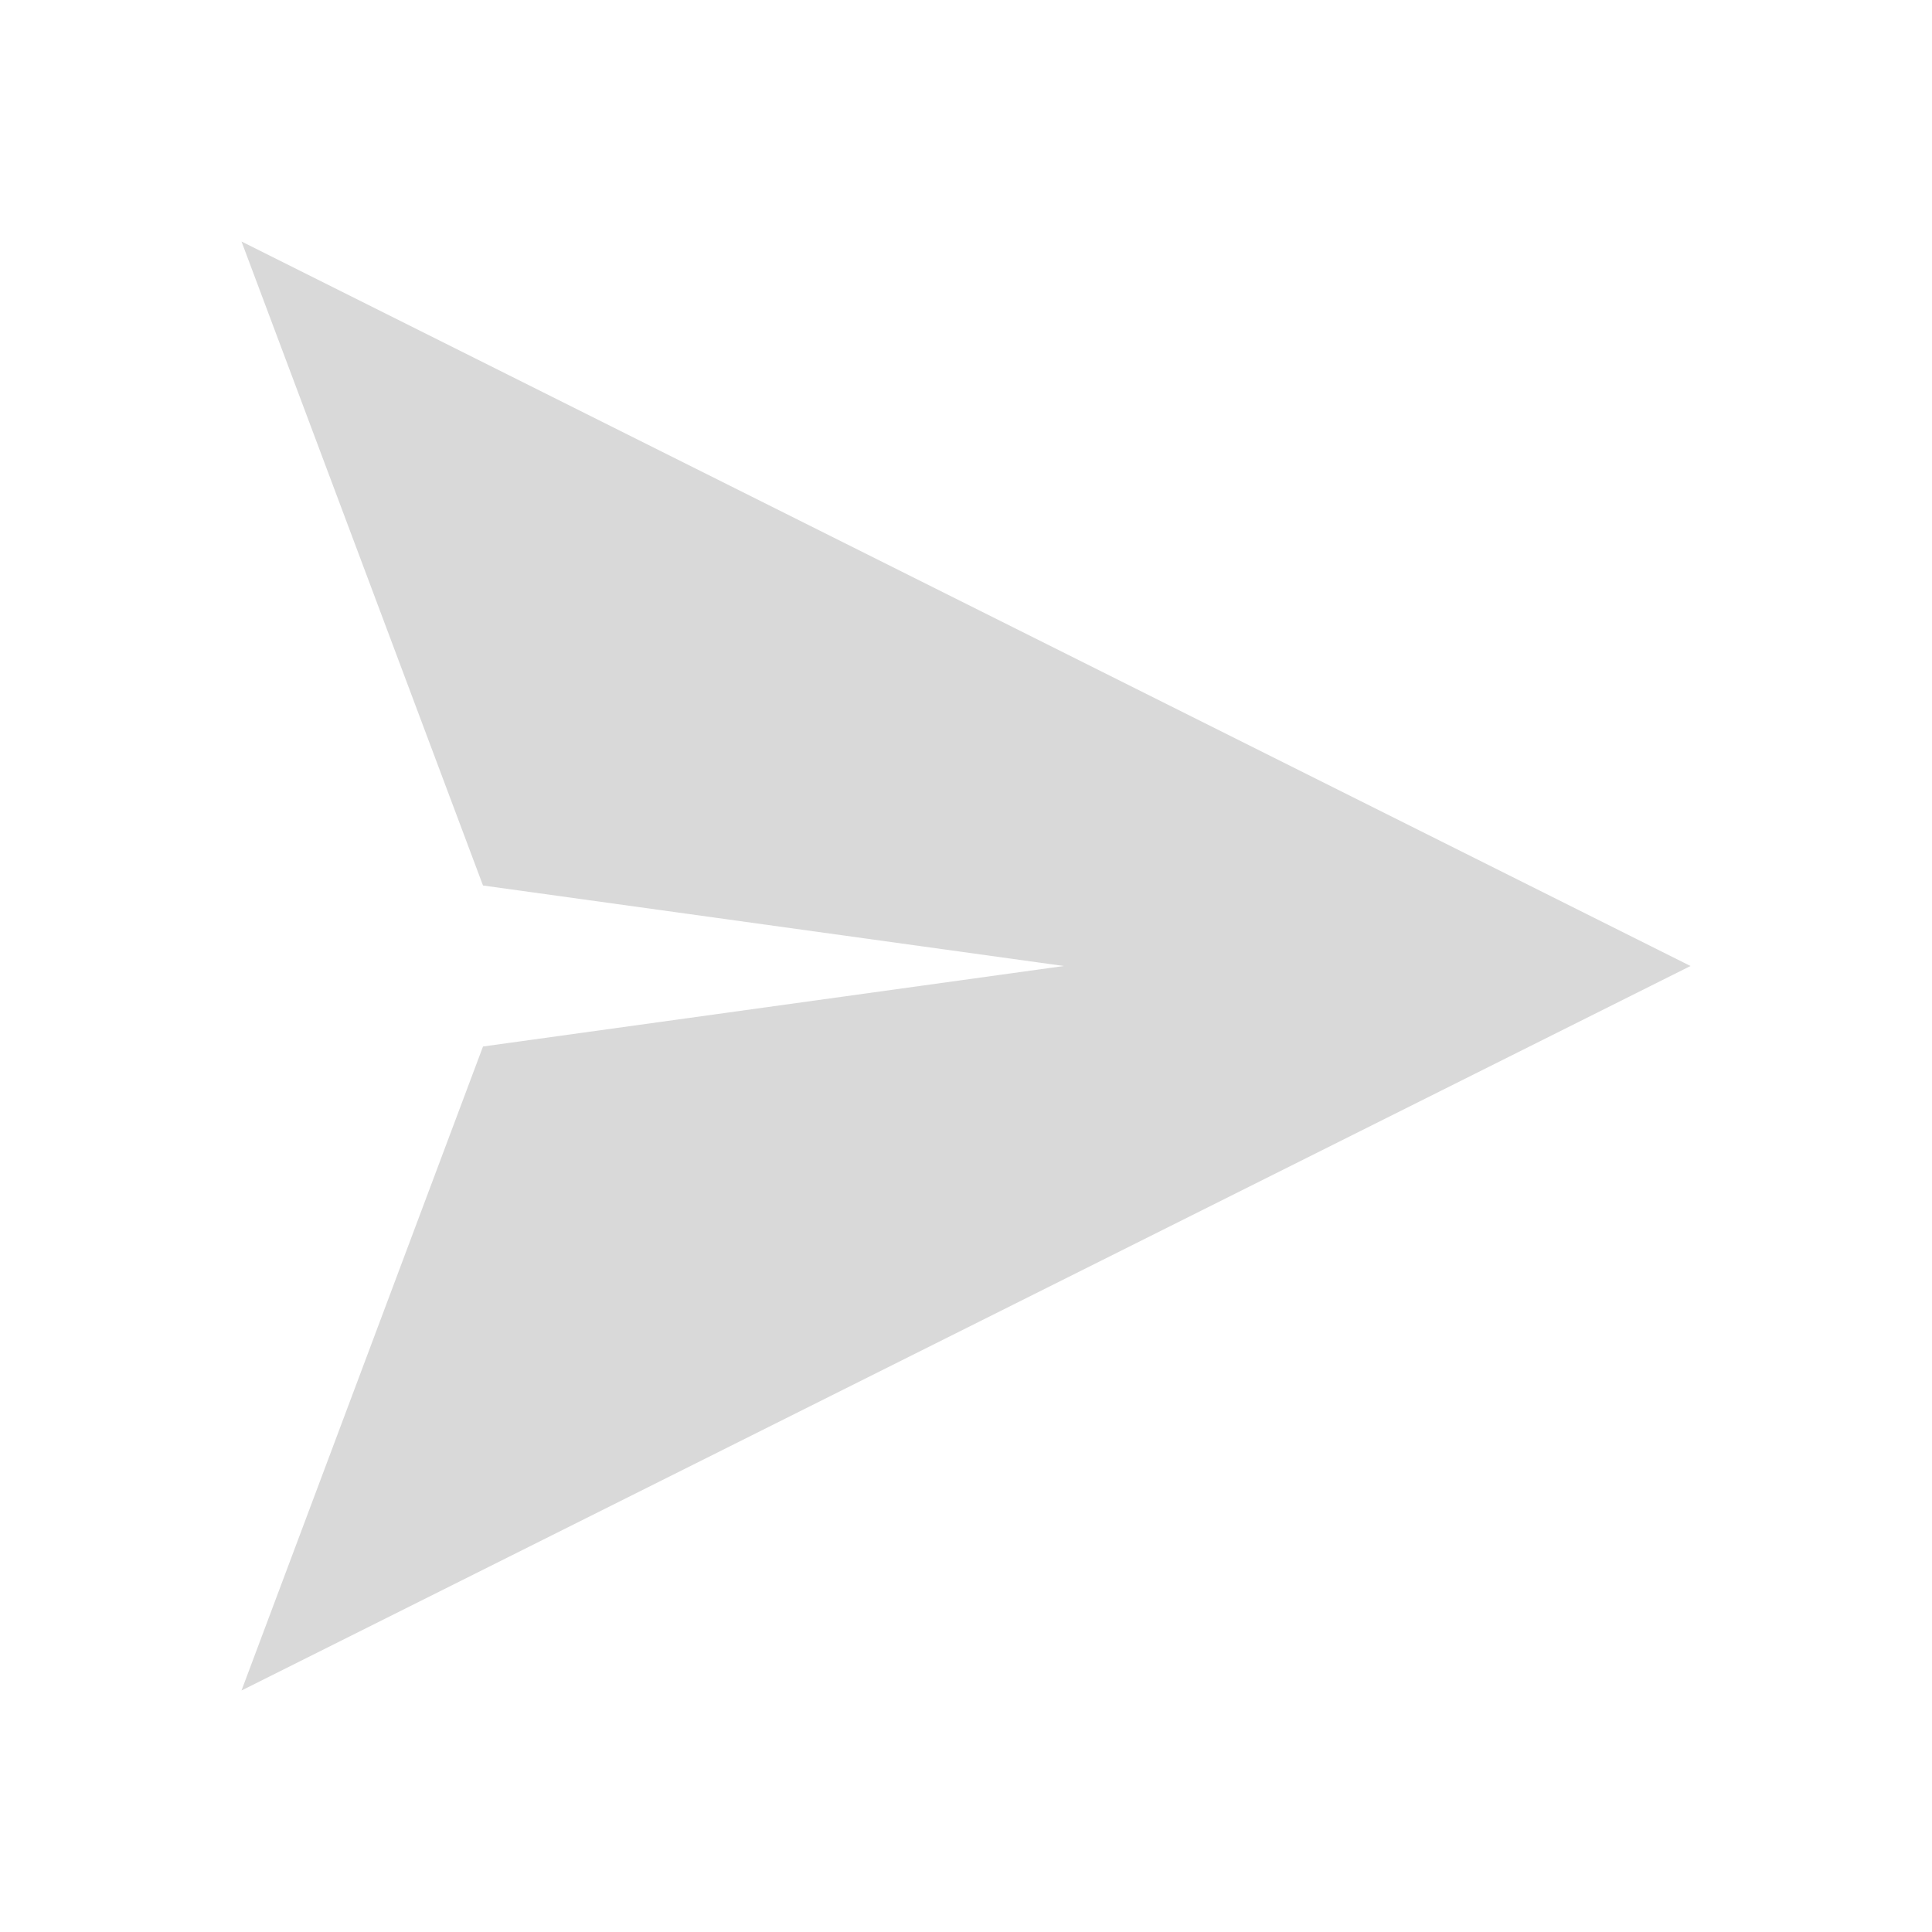
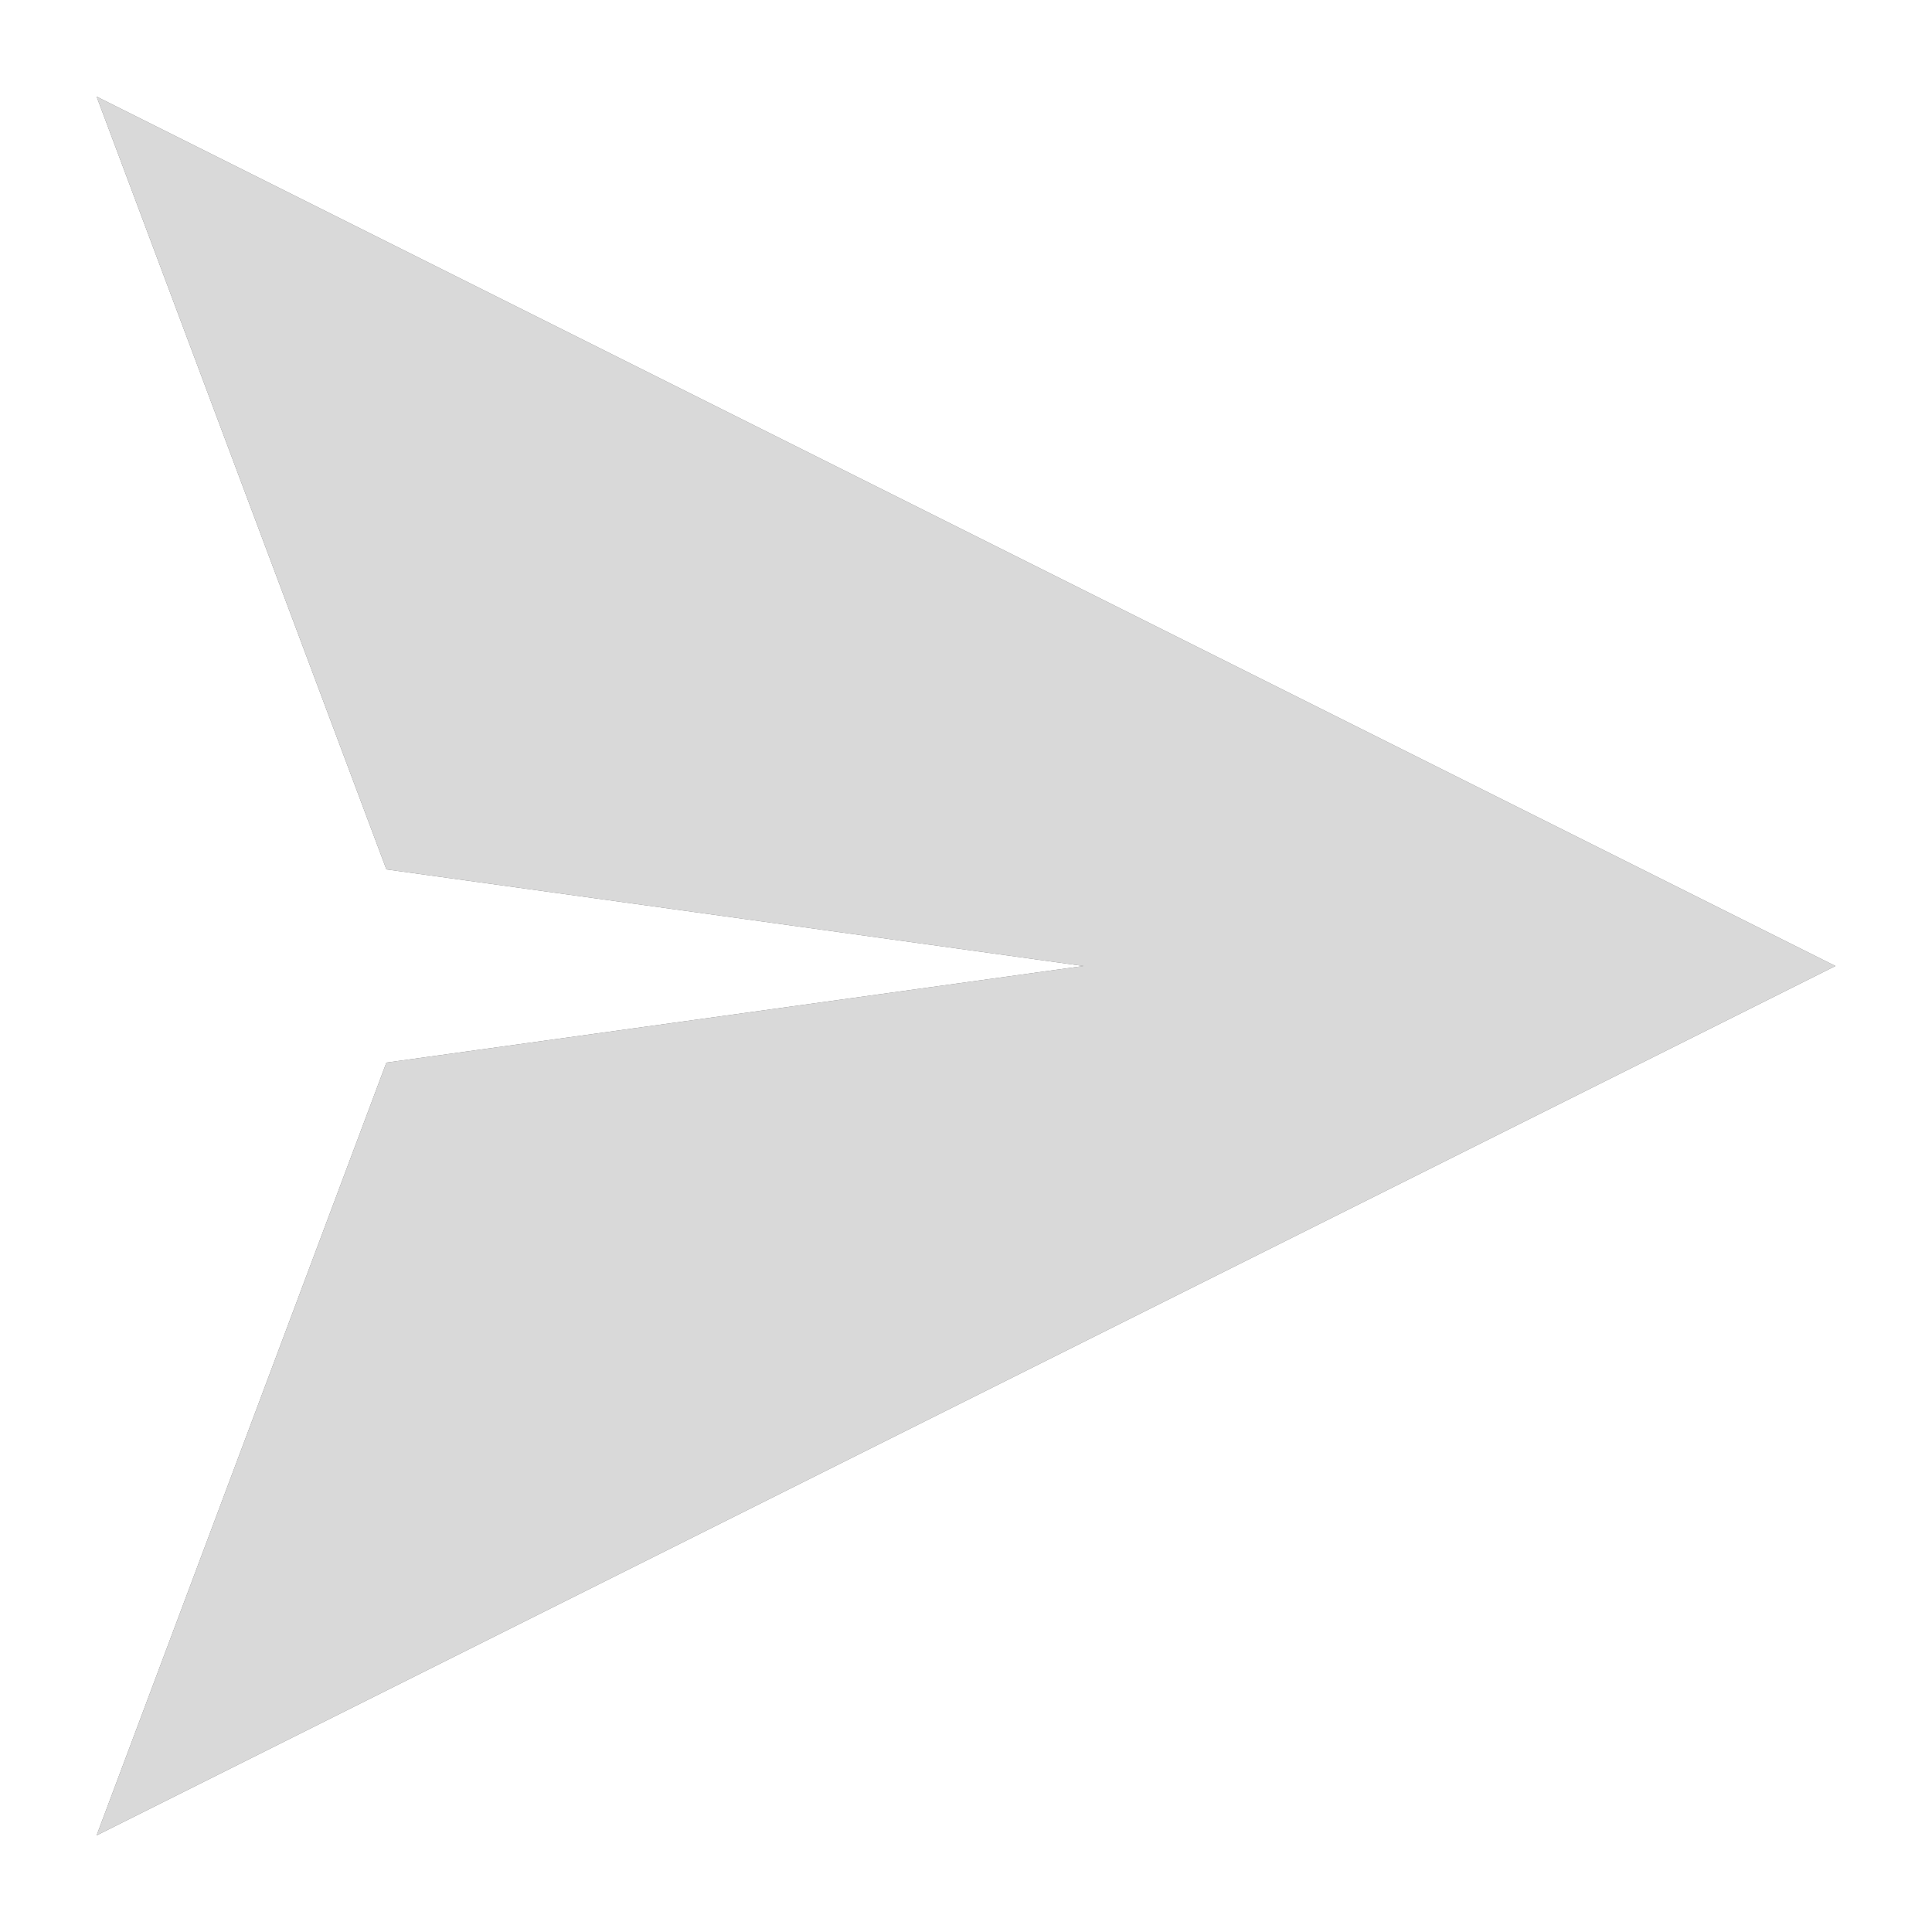
- <svg xmlns="http://www.w3.org/2000/svg" width="24" height="24" viewBox="0 0 24 24" fill="none">
-   <path d="M6 11L13.216 12L6 13L3 21L21 12L3 3L6 11Z" fill="#D9D9D9" />
+ <svg xmlns="http://www.w3.org/2000/svg" width="20" height="20" viewBox="0 0 20 20" fill="none">
+   <path d="M4 9L11.216 10L4 11L1 19L19 10L1 1L4 9Z" fill="#656565" />
+   <path d="M4 9L11.216 10L4 11L1 19L19 10L1 1L4 9Z" fill="#D9D9D9" />
</svg>
